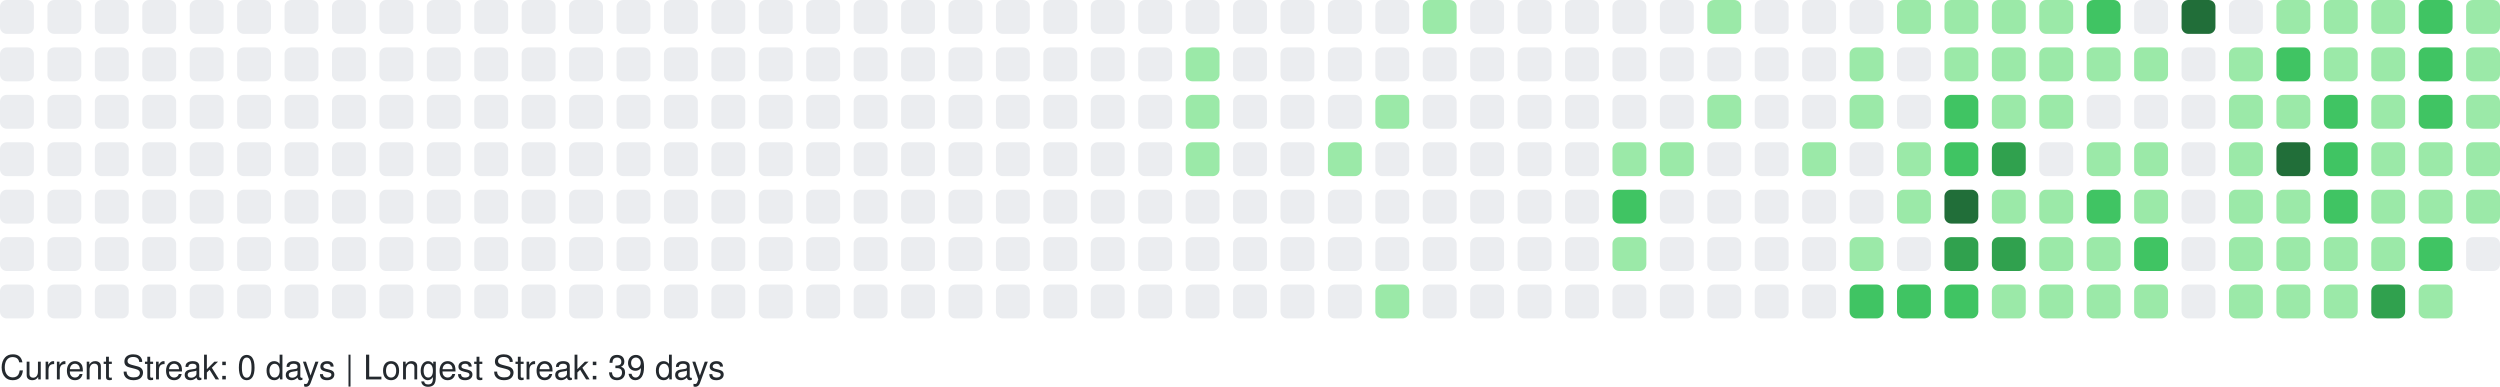
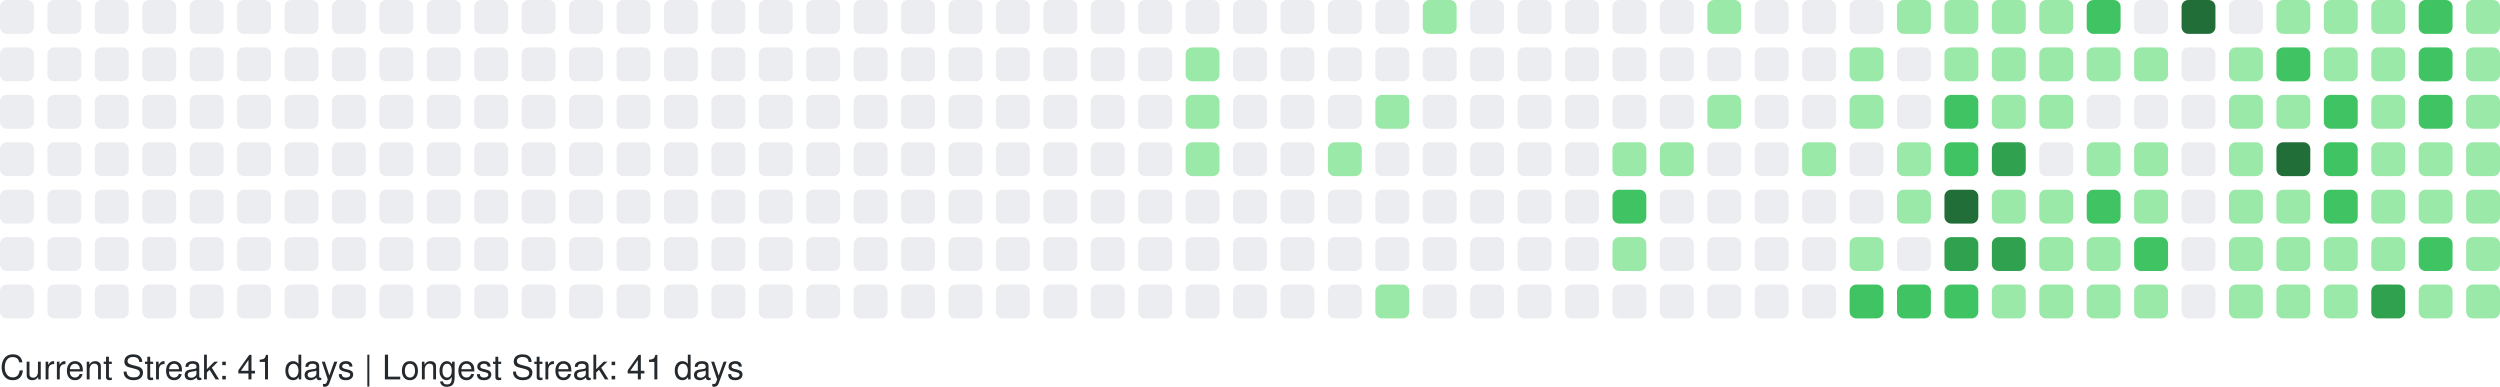
<svg xmlns="http://www.w3.org/2000/svg" width="738" height="114" viewBox="0 0 738 114" role="img" aria-label="GitHub Contributions Heatmap">
  <style>
    text { font-family: -apple-system, BlinkMacSystemFont, "Segoe UI", Helvetica, Arial, sans-serif; font-size: 10px; fill: #24292e; }
  </style>
  <g>
    <rect x="0" y="0" width="10" height="10" rx="2" ry="2" fill="#ebedf0" role="img" aria-label="0 contributions on 2025-10-12">
      </rect>
    <rect x="0" y="14" width="10" height="10" rx="2" ry="2" fill="#ebedf0" role="img" aria-label="0 contributions on 2025-10-13">
      </rect>
    <rect x="0" y="28" width="10" height="10" rx="2" ry="2" fill="#ebedf0" role="img" aria-label="0 contributions on 2025-10-14">
      </rect>
    <rect x="0" y="42" width="10" height="10" rx="2" ry="2" fill="#ebedf0" role="img" aria-label="0 contributions on 2025-10-15">
      </rect>
    <rect x="0" y="56" width="10" height="10" rx="2" ry="2" fill="#ebedf0" role="img" aria-label="0 contributions on 2025-10-16">
      </rect>
    <rect x="0" y="70" width="10" height="10" rx="2" ry="2" fill="#ebedf0" role="img" aria-label="0 contributions on 2025-10-17">
      </rect>
    <rect x="0" y="84" width="10" height="10" rx="2" ry="2" fill="#ebedf0" role="img" aria-label="0 contributions on 2025-10-18">
      </rect>
    <rect x="14" y="0" width="10" height="10" rx="2" ry="2" fill="#ebedf0" role="img" aria-label="0 contributions on 2025-10-19">
      </rect>
    <rect x="14" y="14" width="10" height="10" rx="2" ry="2" fill="#ebedf0" role="img" aria-label="0 contributions on 2025-10-20">
      </rect>
    <rect x="14" y="28" width="10" height="10" rx="2" ry="2" fill="#ebedf0" role="img" aria-label="0 contributions on 2025-10-21">
      </rect>
    <rect x="14" y="42" width="10" height="10" rx="2" ry="2" fill="#ebedf0" role="img" aria-label="0 contributions on 2025-10-22">
      </rect>
    <rect x="14" y="56" width="10" height="10" rx="2" ry="2" fill="#ebedf0" role="img" aria-label="0 contributions on 2025-10-23">
      </rect>
    <rect x="14" y="70" width="10" height="10" rx="2" ry="2" fill="#ebedf0" role="img" aria-label="0 contributions on 2025-10-24">
      </rect>
    <rect x="14" y="84" width="10" height="10" rx="2" ry="2" fill="#ebedf0" role="img" aria-label="0 contributions on 2025-10-25">
      </rect>
    <rect x="28" y="0" width="10" height="10" rx="2" ry="2" fill="#ebedf0" role="img" aria-label="0 contributions on 2025-10-26">
      </rect>
    <rect x="28" y="14" width="10" height="10" rx="2" ry="2" fill="#ebedf0" role="img" aria-label="0 contributions on 2025-10-27">
      </rect>
    <rect x="28" y="28" width="10" height="10" rx="2" ry="2" fill="#ebedf0" role="img" aria-label="0 contributions on 2025-10-28">
      </rect>
    <rect x="28" y="42" width="10" height="10" rx="2" ry="2" fill="#ebedf0" role="img" aria-label="0 contributions on 2025-10-29">
      </rect>
    <rect x="28" y="56" width="10" height="10" rx="2" ry="2" fill="#ebedf0" role="img" aria-label="0 contributions on 2025-10-30">
      </rect>
    <rect x="28" y="70" width="10" height="10" rx="2" ry="2" fill="#ebedf0" role="img" aria-label="0 contributions on 2025-10-31">
      </rect>
    <rect x="28" y="84" width="10" height="10" rx="2" ry="2" fill="#ebedf0" role="img" aria-label="0 contributions on 2025-11-01">
      </rect>
    <rect x="42" y="0" width="10" height="10" rx="2" ry="2" fill="#ebedf0" role="img" aria-label="0 contributions on 2025-11-02">
      </rect>
    <rect x="42" y="14" width="10" height="10" rx="2" ry="2" fill="#ebedf0" role="img" aria-label="0 contributions on 2025-11-03">
      </rect>
    <rect x="42" y="28" width="10" height="10" rx="2" ry="2" fill="#ebedf0" role="img" aria-label="0 contributions on 2025-11-04">
      </rect>
    <rect x="42" y="42" width="10" height="10" rx="2" ry="2" fill="#ebedf0" role="img" aria-label="0 contributions on 2025-11-05">
      </rect>
    <rect x="42" y="56" width="10" height="10" rx="2" ry="2" fill="#ebedf0" role="img" aria-label="0 contributions on 2025-11-06">
      </rect>
    <rect x="42" y="70" width="10" height="10" rx="2" ry="2" fill="#ebedf0" role="img" aria-label="0 contributions on 2025-11-07">
      </rect>
    <rect x="42" y="84" width="10" height="10" rx="2" ry="2" fill="#ebedf0" role="img" aria-label="0 contributions on 2025-11-08">
      </rect>
    <rect x="56" y="0" width="10" height="10" rx="2" ry="2" fill="#ebedf0" role="img" aria-label="0 contributions on 2025-11-09">
      </rect>
    <rect x="56" y="14" width="10" height="10" rx="2" ry="2" fill="#ebedf0" role="img" aria-label="0 contributions on 2025-11-10">
      </rect>
    <rect x="56" y="28" width="10" height="10" rx="2" ry="2" fill="#ebedf0" role="img" aria-label="0 contributions on 2025-11-11">
      </rect>
    <rect x="56" y="42" width="10" height="10" rx="2" ry="2" fill="#ebedf0" role="img" aria-label="0 contributions on 2025-11-12">
      </rect>
    <rect x="56" y="56" width="10" height="10" rx="2" ry="2" fill="#ebedf0" role="img" aria-label="0 contributions on 2025-11-13">
      </rect>
    <rect x="56" y="70" width="10" height="10" rx="2" ry="2" fill="#ebedf0" role="img" aria-label="0 contributions on 2025-11-14">
      </rect>
    <rect x="56" y="84" width="10" height="10" rx="2" ry="2" fill="#ebedf0" role="img" aria-label="0 contributions on 2025-11-15">
      </rect>
    <rect x="70" y="0" width="10" height="10" rx="2" ry="2" fill="#ebedf0" role="img" aria-label="0 contributions on 2025-11-16">
      </rect>
    <rect x="70" y="14" width="10" height="10" rx="2" ry="2" fill="#ebedf0" role="img" aria-label="0 contributions on 2025-11-17">
      </rect>
    <rect x="70" y="28" width="10" height="10" rx="2" ry="2" fill="#ebedf0" role="img" aria-label="0 contributions on 2025-11-18">
      </rect>
    <rect x="70" y="42" width="10" height="10" rx="2" ry="2" fill="#ebedf0" role="img" aria-label="0 contributions on 2025-11-19">
      </rect>
    <rect x="70" y="56" width="10" height="10" rx="2" ry="2" fill="#ebedf0" role="img" aria-label="0 contributions on 2025-11-20">
      </rect>
    <rect x="70" y="70" width="10" height="10" rx="2" ry="2" fill="#ebedf0" role="img" aria-label="0 contributions on 2025-11-21">
      </rect>
    <rect x="70" y="84" width="10" height="10" rx="2" ry="2" fill="#ebedf0" role="img" aria-label="0 contributions on 2025-11-22">
      </rect>
    <rect x="84" y="0" width="10" height="10" rx="2" ry="2" fill="#ebedf0" role="img" aria-label="0 contributions on 2025-11-23">
      </rect>
    <rect x="84" y="14" width="10" height="10" rx="2" ry="2" fill="#ebedf0" role="img" aria-label="0 contributions on 2025-11-24">
      </rect>
    <rect x="84" y="28" width="10" height="10" rx="2" ry="2" fill="#ebedf0" role="img" aria-label="0 contributions on 2025-11-25">
      </rect>
    <rect x="84" y="42" width="10" height="10" rx="2" ry="2" fill="#ebedf0" role="img" aria-label="0 contributions on 2025-11-26">
      </rect>
    <rect x="84" y="56" width="10" height="10" rx="2" ry="2" fill="#ebedf0" role="img" aria-label="0 contributions on 2025-11-27">
      </rect>
    <rect x="84" y="70" width="10" height="10" rx="2" ry="2" fill="#ebedf0" role="img" aria-label="0 contributions on 2025-11-28">
      </rect>
    <rect x="84" y="84" width="10" height="10" rx="2" ry="2" fill="#ebedf0" role="img" aria-label="0 contributions on 2025-11-29">
      </rect>
    <rect x="98" y="0" width="10" height="10" rx="2" ry="2" fill="#ebedf0" role="img" aria-label="0 contributions on 2025-11-30">
      </rect>
    <rect x="98" y="14" width="10" height="10" rx="2" ry="2" fill="#ebedf0" role="img" aria-label="0 contributions on 2025-12-01">
      </rect>
    <rect x="98" y="28" width="10" height="10" rx="2" ry="2" fill="#ebedf0" role="img" aria-label="0 contributions on 2025-12-02">
      </rect>
    <rect x="98" y="42" width="10" height="10" rx="2" ry="2" fill="#ebedf0" role="img" aria-label="0 contributions on 2025-12-03">
      </rect>
    <rect x="98" y="56" width="10" height="10" rx="2" ry="2" fill="#ebedf0" role="img" aria-label="0 contributions on 2025-12-04">
      </rect>
    <rect x="98" y="70" width="10" height="10" rx="2" ry="2" fill="#ebedf0" role="img" aria-label="0 contributions on 2025-12-05">
      </rect>
    <rect x="98" y="84" width="10" height="10" rx="2" ry="2" fill="#ebedf0" role="img" aria-label="0 contributions on 2025-12-06">
      </rect>
    <rect x="112" y="0" width="10" height="10" rx="2" ry="2" fill="#ebedf0" role="img" aria-label="0 contributions on 2025-12-07">
      </rect>
    <rect x="112" y="14" width="10" height="10" rx="2" ry="2" fill="#ebedf0" role="img" aria-label="0 contributions on 2025-12-08">
      </rect>
    <rect x="112" y="28" width="10" height="10" rx="2" ry="2" fill="#ebedf0" role="img" aria-label="0 contributions on 2025-12-09">
      </rect>
    <rect x="112" y="42" width="10" height="10" rx="2" ry="2" fill="#ebedf0" role="img" aria-label="0 contributions on 2025-12-10">
      </rect>
    <rect x="112" y="56" width="10" height="10" rx="2" ry="2" fill="#ebedf0" role="img" aria-label="0 contributions on 2025-12-11">
      </rect>
    <rect x="112" y="70" width="10" height="10" rx="2" ry="2" fill="#ebedf0" role="img" aria-label="0 contributions on 2025-12-12">
      </rect>
    <rect x="112" y="84" width="10" height="10" rx="2" ry="2" fill="#ebedf0" role="img" aria-label="0 contributions on 2025-12-13">
      </rect>
    <rect x="126" y="0" width="10" height="10" rx="2" ry="2" fill="#ebedf0" role="img" aria-label="0 contributions on 2025-12-14">
      </rect>
    <rect x="126" y="14" width="10" height="10" rx="2" ry="2" fill="#ebedf0" role="img" aria-label="0 contributions on 2025-12-15">
      </rect>
    <rect x="126" y="28" width="10" height="10" rx="2" ry="2" fill="#ebedf0" role="img" aria-label="0 contributions on 2025-12-16">
      </rect>
    <rect x="126" y="42" width="10" height="10" rx="2" ry="2" fill="#ebedf0" role="img" aria-label="0 contributions on 2025-12-17">
      </rect>
    <rect x="126" y="56" width="10" height="10" rx="2" ry="2" fill="#ebedf0" role="img" aria-label="0 contributions on 2025-12-18">
      </rect>
    <rect x="126" y="70" width="10" height="10" rx="2" ry="2" fill="#ebedf0" role="img" aria-label="0 contributions on 2025-12-19">
      </rect>
    <rect x="126" y="84" width="10" height="10" rx="2" ry="2" fill="#ebedf0" role="img" aria-label="0 contributions on 2025-12-20">
      </rect>
    <rect x="140" y="0" width="10" height="10" rx="2" ry="2" fill="#ebedf0" role="img" aria-label="0 contributions on 2025-12-21">
      </rect>
    <rect x="140" y="14" width="10" height="10" rx="2" ry="2" fill="#ebedf0" role="img" aria-label="0 contributions on 2025-12-22">
      </rect>
    <rect x="140" y="28" width="10" height="10" rx="2" ry="2" fill="#ebedf0" role="img" aria-label="0 contributions on 2025-12-23">
      </rect>
    <rect x="140" y="42" width="10" height="10" rx="2" ry="2" fill="#ebedf0" role="img" aria-label="0 contributions on 2025-12-24">
      </rect>
    <rect x="140" y="56" width="10" height="10" rx="2" ry="2" fill="#ebedf0" role="img" aria-label="0 contributions on 2025-12-25">
      </rect>
    <rect x="140" y="70" width="10" height="10" rx="2" ry="2" fill="#ebedf0" role="img" aria-label="0 contributions on 2025-12-26">
      </rect>
    <rect x="140" y="84" width="10" height="10" rx="2" ry="2" fill="#ebedf0" role="img" aria-label="0 contributions on 2025-12-27">
      </rect>
    <rect x="154" y="0" width="10" height="10" rx="2" ry="2" fill="#ebedf0" role="img" aria-label="0 contributions on 2025-12-28">
      </rect>
    <rect x="154" y="14" width="10" height="10" rx="2" ry="2" fill="#ebedf0" role="img" aria-label="0 contributions on 2025-12-29">
      </rect>
    <rect x="154" y="28" width="10" height="10" rx="2" ry="2" fill="#ebedf0" role="img" aria-label="0 contributions on 2025-12-30">
      </rect>
    <rect x="154" y="42" width="10" height="10" rx="2" ry="2" fill="#ebedf0" role="img" aria-label="0 contributions on 2025-12-31">
      </rect>
    <rect x="154" y="56" width="10" height="10" rx="2" ry="2" fill="#ebedf0" role="img" aria-label="0 contributions on 2026-01-01">
      </rect>
    <rect x="154" y="70" width="10" height="10" rx="2" ry="2" fill="#ebedf0" role="img" aria-label="0 contributions on 2026-01-02">
      </rect>
    <rect x="154" y="84" width="10" height="10" rx="2" ry="2" fill="#ebedf0" role="img" aria-label="0 contributions on 2026-01-03">
      </rect>
    <rect x="168" y="0" width="10" height="10" rx="2" ry="2" fill="#ebedf0" role="img" aria-label="0 contributions on 2026-01-04">
      </rect>
    <rect x="168" y="14" width="10" height="10" rx="2" ry="2" fill="#ebedf0" role="img" aria-label="0 contributions on 2026-01-05">
      </rect>
    <rect x="168" y="28" width="10" height="10" rx="2" ry="2" fill="#ebedf0" role="img" aria-label="0 contributions on 2026-01-06">
      </rect>
    <rect x="168" y="42" width="10" height="10" rx="2" ry="2" fill="#ebedf0" role="img" aria-label="0 contributions on 2026-01-07">
      </rect>
    <rect x="168" y="56" width="10" height="10" rx="2" ry="2" fill="#ebedf0" role="img" aria-label="0 contributions on 2026-01-08">
      </rect>
    <rect x="168" y="70" width="10" height="10" rx="2" ry="2" fill="#ebedf0" role="img" aria-label="0 contributions on 2026-01-09">
      </rect>
    <rect x="168" y="84" width="10" height="10" rx="2" ry="2" fill="#ebedf0" role="img" aria-label="0 contributions on 2026-01-10">
      </rect>
    <rect x="182" y="0" width="10" height="10" rx="2" ry="2" fill="#ebedf0" role="img" aria-label="0 contributions on 2026-01-11">
      </rect>
    <rect x="182" y="14" width="10" height="10" rx="2" ry="2" fill="#ebedf0" role="img" aria-label="0 contributions on 2026-01-12">
      </rect>
    <rect x="182" y="28" width="10" height="10" rx="2" ry="2" fill="#ebedf0" role="img" aria-label="0 contributions on 2026-01-13">
      </rect>
    <rect x="182" y="42" width="10" height="10" rx="2" ry="2" fill="#ebedf0" role="img" aria-label="0 contributions on 2026-01-14">
      </rect>
    <rect x="182" y="56" width="10" height="10" rx="2" ry="2" fill="#ebedf0" role="img" aria-label="0 contributions on 2026-01-15">
      </rect>
    <rect x="182" y="70" width="10" height="10" rx="2" ry="2" fill="#ebedf0" role="img" aria-label="0 contributions on 2026-01-16">
      </rect>
    <rect x="182" y="84" width="10" height="10" rx="2" ry="2" fill="#ebedf0" role="img" aria-label="0 contributions on 2026-01-17">
      </rect>
    <rect x="196" y="0" width="10" height="10" rx="2" ry="2" fill="#ebedf0" role="img" aria-label="0 contributions on 2026-01-18">
      </rect>
    <rect x="196" y="14" width="10" height="10" rx="2" ry="2" fill="#ebedf0" role="img" aria-label="0 contributions on 2026-01-19">
      </rect>
    <rect x="196" y="28" width="10" height="10" rx="2" ry="2" fill="#ebedf0" role="img" aria-label="0 contributions on 2026-01-20">
      </rect>
    <rect x="196" y="42" width="10" height="10" rx="2" ry="2" fill="#ebedf0" role="img" aria-label="0 contributions on 2026-01-21">
      </rect>
    <rect x="196" y="56" width="10" height="10" rx="2" ry="2" fill="#ebedf0" role="img" aria-label="0 contributions on 2026-01-22">
      </rect>
    <rect x="196" y="70" width="10" height="10" rx="2" ry="2" fill="#ebedf0" role="img" aria-label="0 contributions on 2026-01-23">
      </rect>
    <rect x="196" y="84" width="10" height="10" rx="2" ry="2" fill="#ebedf0" role="img" aria-label="0 contributions on 2026-01-24">
      </rect>
    <rect x="210" y="0" width="10" height="10" rx="2" ry="2" fill="#ebedf0" role="img" aria-label="0 contributions on 2026-01-25">
      </rect>
    <rect x="210" y="14" width="10" height="10" rx="2" ry="2" fill="#ebedf0" role="img" aria-label="0 contributions on 2026-01-26">
      </rect>
    <rect x="210" y="28" width="10" height="10" rx="2" ry="2" fill="#ebedf0" role="img" aria-label="0 contributions on 2026-01-27">
      </rect>
    <rect x="210" y="42" width="10" height="10" rx="2" ry="2" fill="#ebedf0" role="img" aria-label="0 contributions on 2026-01-28">
      </rect>
    <rect x="210" y="56" width="10" height="10" rx="2" ry="2" fill="#ebedf0" role="img" aria-label="0 contributions on 2026-01-29">
      </rect>
    <rect x="210" y="70" width="10" height="10" rx="2" ry="2" fill="#ebedf0" role="img" aria-label="0 contributions on 2026-01-30">
      </rect>
    <rect x="210" y="84" width="10" height="10" rx="2" ry="2" fill="#ebedf0" role="img" aria-label="0 contributions on 2026-01-31">
      </rect>
    <rect x="224" y="0" width="10" height="10" rx="2" ry="2" fill="#ebedf0" role="img" aria-label="0 contributions on 2026-02-01">
      </rect>
    <rect x="224" y="14" width="10" height="10" rx="2" ry="2" fill="#ebedf0" role="img" aria-label="0 contributions on 2026-02-02">
      </rect>
    <rect x="224" y="28" width="10" height="10" rx="2" ry="2" fill="#ebedf0" role="img" aria-label="0 contributions on 2026-02-03">
      </rect>
    <rect x="224" y="42" width="10" height="10" rx="2" ry="2" fill="#ebedf0" role="img" aria-label="0 contributions on 2026-02-04">
      </rect>
    <rect x="224" y="56" width="10" height="10" rx="2" ry="2" fill="#ebedf0" role="img" aria-label="0 contributions on 2026-02-05">
      </rect>
    <rect x="224" y="70" width="10" height="10" rx="2" ry="2" fill="#ebedf0" role="img" aria-label="0 contributions on 2026-02-06">
      </rect>
    <rect x="224" y="84" width="10" height="10" rx="2" ry="2" fill="#ebedf0" role="img" aria-label="0 contributions on 2026-02-07">
      </rect>
    <rect x="238" y="0" width="10" height="10" rx="2" ry="2" fill="#ebedf0" role="img" aria-label="0 contributions on 2026-02-08">
      </rect>
    <rect x="238" y="14" width="10" height="10" rx="2" ry="2" fill="#ebedf0" role="img" aria-label="0 contributions on 2026-02-09">
      </rect>
    <rect x="238" y="28" width="10" height="10" rx="2" ry="2" fill="#ebedf0" role="img" aria-label="0 contributions on 2026-02-10">
      </rect>
    <rect x="238" y="42" width="10" height="10" rx="2" ry="2" fill="#ebedf0" role="img" aria-label="0 contributions on 2026-02-11">
      </rect>
    <rect x="238" y="56" width="10" height="10" rx="2" ry="2" fill="#ebedf0" role="img" aria-label="0 contributions on 2026-02-12">
      </rect>
    <rect x="238" y="70" width="10" height="10" rx="2" ry="2" fill="#ebedf0" role="img" aria-label="0 contributions on 2026-02-13">
      </rect>
    <rect x="238" y="84" width="10" height="10" rx="2" ry="2" fill="#ebedf0" role="img" aria-label="0 contributions on 2026-02-14">
      </rect>
    <rect x="252" y="0" width="10" height="10" rx="2" ry="2" fill="#ebedf0" role="img" aria-label="0 contributions on 2026-02-15">
      </rect>
    <rect x="252" y="14" width="10" height="10" rx="2" ry="2" fill="#ebedf0" role="img" aria-label="0 contributions on 2026-02-16">
      </rect>
    <rect x="252" y="28" width="10" height="10" rx="2" ry="2" fill="#ebedf0" role="img" aria-label="0 contributions on 2026-02-17">
      </rect>
    <rect x="252" y="42" width="10" height="10" rx="2" ry="2" fill="#ebedf0" role="img" aria-label="0 contributions on 2026-02-18">
      </rect>
    <rect x="252" y="56" width="10" height="10" rx="2" ry="2" fill="#ebedf0" role="img" aria-label="0 contributions on 2026-02-19">
      </rect>
    <rect x="252" y="70" width="10" height="10" rx="2" ry="2" fill="#ebedf0" role="img" aria-label="0 contributions on 2026-02-20">
      </rect>
    <rect x="252" y="84" width="10" height="10" rx="2" ry="2" fill="#ebedf0" role="img" aria-label="0 contributions on 2026-02-21">
      </rect>
    <rect x="266" y="0" width="10" height="10" rx="2" ry="2" fill="#ebedf0" role="img" aria-label="0 contributions on 2026-02-22">
      </rect>
    <rect x="266" y="14" width="10" height="10" rx="2" ry="2" fill="#ebedf0" role="img" aria-label="0 contributions on 2026-02-23">
      </rect>
    <rect x="266" y="28" width="10" height="10" rx="2" ry="2" fill="#ebedf0" role="img" aria-label="0 contributions on 2026-02-24">
      </rect>
    <rect x="266" y="42" width="10" height="10" rx="2" ry="2" fill="#ebedf0" role="img" aria-label="0 contributions on 2026-02-25">
      </rect>
    <rect x="266" y="56" width="10" height="10" rx="2" ry="2" fill="#ebedf0" role="img" aria-label="0 contributions on 2026-02-26">
      </rect>
    <rect x="266" y="70" width="10" height="10" rx="2" ry="2" fill="#ebedf0" role="img" aria-label="0 contributions on 2026-02-27">
      </rect>
    <rect x="266" y="84" width="10" height="10" rx="2" ry="2" fill="#ebedf0" role="img" aria-label="0 contributions on 2026-02-28">
      </rect>
    <rect x="280" y="0" width="10" height="10" rx="2" ry="2" fill="#ebedf0" role="img" aria-label="0 contributions on 2026-03-01">
      </rect>
    <rect x="280" y="14" width="10" height="10" rx="2" ry="2" fill="#ebedf0" role="img" aria-label="0 contributions on 2026-03-02">
      </rect>
    <rect x="280" y="28" width="10" height="10" rx="2" ry="2" fill="#ebedf0" role="img" aria-label="0 contributions on 2026-03-03">
      </rect>
    <rect x="280" y="42" width="10" height="10" rx="2" ry="2" fill="#ebedf0" role="img" aria-label="0 contributions on 2026-03-04">
      </rect>
    <rect x="280" y="56" width="10" height="10" rx="2" ry="2" fill="#ebedf0" role="img" aria-label="0 contributions on 2026-03-05">
      </rect>
    <rect x="280" y="70" width="10" height="10" rx="2" ry="2" fill="#ebedf0" role="img" aria-label="0 contributions on 2026-03-06">
      </rect>
    <rect x="280" y="84" width="10" height="10" rx="2" ry="2" fill="#ebedf0" role="img" aria-label="0 contributions on 2026-03-07">
      </rect>
    <rect x="294" y="0" width="10" height="10" rx="2" ry="2" fill="#ebedf0" role="img" aria-label="0 contributions on 2026-03-08">
      </rect>
    <rect x="294" y="14" width="10" height="10" rx="2" ry="2" fill="#ebedf0" role="img" aria-label="0 contributions on 2026-03-09">
      </rect>
    <rect x="294" y="28" width="10" height="10" rx="2" ry="2" fill="#ebedf0" role="img" aria-label="0 contributions on 2026-03-10">
      </rect>
    <rect x="294" y="42" width="10" height="10" rx="2" ry="2" fill="#ebedf0" role="img" aria-label="0 contributions on 2026-03-11">
      </rect>
    <rect x="294" y="56" width="10" height="10" rx="2" ry="2" fill="#ebedf0" role="img" aria-label="0 contributions on 2026-03-12">
      </rect>
    <rect x="294" y="70" width="10" height="10" rx="2" ry="2" fill="#ebedf0" role="img" aria-label="0 contributions on 2026-03-13">
      </rect>
    <rect x="294" y="84" width="10" height="10" rx="2" ry="2" fill="#ebedf0" role="img" aria-label="0 contributions on 2026-03-14">
      </rect>
    <rect x="308" y="0" width="10" height="10" rx="2" ry="2" fill="#ebedf0" role="img" aria-label="0 contributions on 2026-03-15">
      </rect>
    <rect x="308" y="14" width="10" height="10" rx="2" ry="2" fill="#ebedf0" role="img" aria-label="0 contributions on 2026-03-16">
      </rect>
    <rect x="308" y="28" width="10" height="10" rx="2" ry="2" fill="#ebedf0" role="img" aria-label="0 contributions on 2026-03-17">
      </rect>
    <rect x="308" y="42" width="10" height="10" rx="2" ry="2" fill="#ebedf0" role="img" aria-label="0 contributions on 2026-03-18">
      </rect>
    <rect x="308" y="56" width="10" height="10" rx="2" ry="2" fill="#ebedf0" role="img" aria-label="0 contributions on 2026-03-19">
      </rect>
    <rect x="308" y="70" width="10" height="10" rx="2" ry="2" fill="#ebedf0" role="img" aria-label="0 contributions on 2026-03-20">
      </rect>
    <rect x="308" y="84" width="10" height="10" rx="2" ry="2" fill="#ebedf0" role="img" aria-label="0 contributions on 2026-03-21">
      </rect>
    <rect x="322" y="0" width="10" height="10" rx="2" ry="2" fill="#ebedf0" role="img" aria-label="0 contributions on 2026-03-22">
      </rect>
    <rect x="322" y="14" width="10" height="10" rx="2" ry="2" fill="#ebedf0" role="img" aria-label="0 contributions on 2026-03-23">
      </rect>
    <rect x="322" y="28" width="10" height="10" rx="2" ry="2" fill="#ebedf0" role="img" aria-label="0 contributions on 2026-03-24">
      </rect>
    <rect x="322" y="42" width="10" height="10" rx="2" ry="2" fill="#ebedf0" role="img" aria-label="0 contributions on 2026-03-25">
      </rect>
    <rect x="322" y="56" width="10" height="10" rx="2" ry="2" fill="#ebedf0" role="img" aria-label="0 contributions on 2026-03-26">
      </rect>
    <rect x="322" y="70" width="10" height="10" rx="2" ry="2" fill="#ebedf0" role="img" aria-label="0 contributions on 2026-03-27">
      </rect>
    <rect x="322" y="84" width="10" height="10" rx="2" ry="2" fill="#ebedf0" role="img" aria-label="0 contributions on 2026-03-28">
      </rect>
    <rect x="336" y="0" width="10" height="10" rx="2" ry="2" fill="#ebedf0" role="img" aria-label="0 contributions on 2026-03-29">
      </rect>
    <rect x="336" y="14" width="10" height="10" rx="2" ry="2" fill="#ebedf0" role="img" aria-label="0 contributions on 2026-03-30">
      </rect>
    <rect x="336" y="28" width="10" height="10" rx="2" ry="2" fill="#ebedf0" role="img" aria-label="0 contributions on 2026-03-31">
      </rect>
    <rect x="336" y="42" width="10" height="10" rx="2" ry="2" fill="#ebedf0" role="img" aria-label="0 contributions on 2026-04-01">
      </rect>
    <rect x="336" y="56" width="10" height="10" rx="2" ry="2" fill="#ebedf0" role="img" aria-label="0 contributions on 2026-04-02">
      </rect>
    <rect x="336" y="70" width="10" height="10" rx="2" ry="2" fill="#ebedf0" role="img" aria-label="0 contributions on 2026-04-03">
      </rect>
    <rect x="336" y="84" width="10" height="10" rx="2" ry="2" fill="#ebedf0" role="img" aria-label="0 contributions on 2026-04-04">
      </rect>
    <rect x="350" y="0" width="10" height="10" rx="2" ry="2" fill="#ebedf0" role="img" aria-label="0 contributions on 2026-04-05">
      </rect>
    <rect x="350" y="14" width="10" height="10" rx="2" ry="2" fill="#9be9a8" role="img" aria-label="2 contributions on 2026-04-06">
      </rect>
    <rect x="350" y="28" width="10" height="10" rx="2" ry="2" fill="#9be9a8" role="img" aria-label="3 contributions on 2026-04-07">
      </rect>
    <rect x="350" y="42" width="10" height="10" rx="2" ry="2" fill="#9be9a8" role="img" aria-label="6 contributions on 2026-04-08">
      </rect>
    <rect x="350" y="56" width="10" height="10" rx="2" ry="2" fill="#ebedf0" role="img" aria-label="0 contributions on 2026-04-09">
      </rect>
    <rect x="350" y="70" width="10" height="10" rx="2" ry="2" fill="#ebedf0" role="img" aria-label="0 contributions on 2026-04-10">
      </rect>
    <rect x="350" y="84" width="10" height="10" rx="2" ry="2" fill="#ebedf0" role="img" aria-label="0 contributions on 2026-04-11">
      </rect>
    <rect x="364" y="0" width="10" height="10" rx="2" ry="2" fill="#ebedf0" role="img" aria-label="0 contributions on 2026-04-12">
      </rect>
    <rect x="364" y="14" width="10" height="10" rx="2" ry="2" fill="#ebedf0" role="img" aria-label="0 contributions on 2026-04-13">
      </rect>
    <rect x="364" y="28" width="10" height="10" rx="2" ry="2" fill="#ebedf0" role="img" aria-label="0 contributions on 2026-04-14">
      </rect>
    <rect x="364" y="42" width="10" height="10" rx="2" ry="2" fill="#ebedf0" role="img" aria-label="0 contributions on 2026-04-15">
      </rect>
    <rect x="364" y="56" width="10" height="10" rx="2" ry="2" fill="#ebedf0" role="img" aria-label="0 contributions on 2026-04-16">
      </rect>
    <rect x="364" y="70" width="10" height="10" rx="2" ry="2" fill="#ebedf0" role="img" aria-label="0 contributions on 2026-04-17">
      </rect>
    <rect x="364" y="84" width="10" height="10" rx="2" ry="2" fill="#ebedf0" role="img" aria-label="0 contributions on 2026-04-18">
      </rect>
    <rect x="378" y="0" width="10" height="10" rx="2" ry="2" fill="#ebedf0" role="img" aria-label="0 contributions on 2026-04-19">
      </rect>
    <rect x="378" y="14" width="10" height="10" rx="2" ry="2" fill="#ebedf0" role="img" aria-label="0 contributions on 2026-04-20">
      </rect>
    <rect x="378" y="28" width="10" height="10" rx="2" ry="2" fill="#ebedf0" role="img" aria-label="0 contributions on 2026-04-21">
      </rect>
    <rect x="378" y="42" width="10" height="10" rx="2" ry="2" fill="#ebedf0" role="img" aria-label="0 contributions on 2026-04-22">
      </rect>
    <rect x="378" y="56" width="10" height="10" rx="2" ry="2" fill="#ebedf0" role="img" aria-label="0 contributions on 2026-04-23">
      </rect>
    <rect x="378" y="70" width="10" height="10" rx="2" ry="2" fill="#ebedf0" role="img" aria-label="0 contributions on 2026-04-24">
      </rect>
    <rect x="378" y="84" width="10" height="10" rx="2" ry="2" fill="#ebedf0" role="img" aria-label="0 contributions on 2026-04-25">
      </rect>
    <rect x="392" y="0" width="10" height="10" rx="2" ry="2" fill="#ebedf0" role="img" aria-label="0 contributions on 2026-04-26">
      </rect>
    <rect x="392" y="14" width="10" height="10" rx="2" ry="2" fill="#ebedf0" role="img" aria-label="0 contributions on 2026-04-27">
      </rect>
    <rect x="392" y="28" width="10" height="10" rx="2" ry="2" fill="#ebedf0" role="img" aria-label="0 contributions on 2026-04-28">
      </rect>
    <rect x="392" y="42" width="10" height="10" rx="2" ry="2" fill="#9be9a8" role="img" aria-label="1 contributions on 2026-04-29">
      </rect>
    <rect x="392" y="56" width="10" height="10" rx="2" ry="2" fill="#ebedf0" role="img" aria-label="0 contributions on 2026-04-30">
      </rect>
    <rect x="392" y="70" width="10" height="10" rx="2" ry="2" fill="#ebedf0" role="img" aria-label="0 contributions on 2026-05-01">
      </rect>
    <rect x="392" y="84" width="10" height="10" rx="2" ry="2" fill="#ebedf0" role="img" aria-label="0 contributions on 2026-05-02">
      </rect>
    <rect x="406" y="0" width="10" height="10" rx="2" ry="2" fill="#ebedf0" role="img" aria-label="0 contributions on 2026-05-03">
      </rect>
    <rect x="406" y="14" width="10" height="10" rx="2" ry="2" fill="#ebedf0" role="img" aria-label="0 contributions on 2026-05-04">
      </rect>
    <rect x="406" y="28" width="10" height="10" rx="2" ry="2" fill="#9be9a8" role="img" aria-label="2 contributions on 2026-05-05">
      </rect>
    <rect x="406" y="42" width="10" height="10" rx="2" ry="2" fill="#ebedf0" role="img" aria-label="0 contributions on 2026-05-06">
      </rect>
    <rect x="406" y="56" width="10" height="10" rx="2" ry="2" fill="#ebedf0" role="img" aria-label="0 contributions on 2026-05-07">
      </rect>
    <rect x="406" y="70" width="10" height="10" rx="2" ry="2" fill="#ebedf0" role="img" aria-label="0 contributions on 2026-05-08">
      </rect>
    <rect x="406" y="84" width="10" height="10" rx="2" ry="2" fill="#9be9a8" role="img" aria-label="8 contributions on 2026-05-09">
      </rect>
    <rect x="420" y="0" width="10" height="10" rx="2" ry="2" fill="#9be9a8" role="img" aria-label="5 contributions on 2026-05-10">
      </rect>
    <rect x="420" y="14" width="10" height="10" rx="2" ry="2" fill="#ebedf0" role="img" aria-label="0 contributions on 2026-05-11">
      </rect>
    <rect x="420" y="28" width="10" height="10" rx="2" ry="2" fill="#ebedf0" role="img" aria-label="0 contributions on 2026-05-12">
      </rect>
    <rect x="420" y="42" width="10" height="10" rx="2" ry="2" fill="#ebedf0" role="img" aria-label="0 contributions on 2026-05-13">
      </rect>
    <rect x="420" y="56" width="10" height="10" rx="2" ry="2" fill="#ebedf0" role="img" aria-label="0 contributions on 2026-05-14">
      </rect>
    <rect x="420" y="70" width="10" height="10" rx="2" ry="2" fill="#ebedf0" role="img" aria-label="0 contributions on 2026-05-15">
      </rect>
    <rect x="420" y="84" width="10" height="10" rx="2" ry="2" fill="#ebedf0" role="img" aria-label="0 contributions on 2026-05-16">
      </rect>
    <rect x="434" y="0" width="10" height="10" rx="2" ry="2" fill="#ebedf0" role="img" aria-label="0 contributions on 2026-05-17">
      </rect>
    <rect x="434" y="14" width="10" height="10" rx="2" ry="2" fill="#ebedf0" role="img" aria-label="0 contributions on 2026-05-18">
      </rect>
    <rect x="434" y="28" width="10" height="10" rx="2" ry="2" fill="#ebedf0" role="img" aria-label="0 contributions on 2026-05-19">
      </rect>
    <rect x="434" y="42" width="10" height="10" rx="2" ry="2" fill="#ebedf0" role="img" aria-label="0 contributions on 2026-05-20">
      </rect>
    <rect x="434" y="56" width="10" height="10" rx="2" ry="2" fill="#ebedf0" role="img" aria-label="0 contributions on 2026-05-21">
      </rect>
    <rect x="434" y="70" width="10" height="10" rx="2" ry="2" fill="#ebedf0" role="img" aria-label="0 contributions on 2026-05-22">
      </rect>
    <rect x="434" y="84" width="10" height="10" rx="2" ry="2" fill="#ebedf0" role="img" aria-label="0 contributions on 2026-05-23">
      </rect>
    <rect x="448" y="0" width="10" height="10" rx="2" ry="2" fill="#ebedf0" role="img" aria-label="0 contributions on 2026-05-24">
      </rect>
    <rect x="448" y="14" width="10" height="10" rx="2" ry="2" fill="#ebedf0" role="img" aria-label="0 contributions on 2026-05-25">
      </rect>
    <rect x="448" y="28" width="10" height="10" rx="2" ry="2" fill="#ebedf0" role="img" aria-label="0 contributions on 2026-05-26">
      </rect>
    <rect x="448" y="42" width="10" height="10" rx="2" ry="2" fill="#ebedf0" role="img" aria-label="0 contributions on 2026-05-27">
      </rect>
    <rect x="448" y="56" width="10" height="10" rx="2" ry="2" fill="#ebedf0" role="img" aria-label="0 contributions on 2026-05-28">
      </rect>
    <rect x="448" y="70" width="10" height="10" rx="2" ry="2" fill="#ebedf0" role="img" aria-label="0 contributions on 2026-05-29">
      </rect>
    <rect x="448" y="84" width="10" height="10" rx="2" ry="2" fill="#ebedf0" role="img" aria-label="0 contributions on 2026-05-30">
      </rect>
    <rect x="462" y="0" width="10" height="10" rx="2" ry="2" fill="#ebedf0" role="img" aria-label="0 contributions on 2026-05-31">
      </rect>
    <rect x="462" y="14" width="10" height="10" rx="2" ry="2" fill="#ebedf0" role="img" aria-label="0 contributions on 2026-06-01">
      </rect>
    <rect x="462" y="28" width="10" height="10" rx="2" ry="2" fill="#ebedf0" role="img" aria-label="0 contributions on 2026-06-02">
      </rect>
    <rect x="462" y="42" width="10" height="10" rx="2" ry="2" fill="#ebedf0" role="img" aria-label="0 contributions on 2026-06-03">
      </rect>
    <rect x="462" y="56" width="10" height="10" rx="2" ry="2" fill="#ebedf0" role="img" aria-label="0 contributions on 2026-06-04">
      </rect>
    <rect x="462" y="70" width="10" height="10" rx="2" ry="2" fill="#ebedf0" role="img" aria-label="0 contributions on 2026-06-05">
      </rect>
    <rect x="462" y="84" width="10" height="10" rx="2" ry="2" fill="#ebedf0" role="img" aria-label="0 contributions on 2026-06-06">
      </rect>
    <rect x="476" y="0" width="10" height="10" rx="2" ry="2" fill="#ebedf0" role="img" aria-label="0 contributions on 2026-06-07">
      </rect>
    <rect x="476" y="14" width="10" height="10" rx="2" ry="2" fill="#ebedf0" role="img" aria-label="0 contributions on 2026-06-08">
      </rect>
    <rect x="476" y="28" width="10" height="10" rx="2" ry="2" fill="#ebedf0" role="img" aria-label="0 contributions on 2026-06-09">
      </rect>
    <rect x="476" y="42" width="10" height="10" rx="2" ry="2" fill="#9be9a8" role="img" aria-label="2 contributions on 2026-06-10">
      </rect>
    <rect x="476" y="56" width="10" height="10" rx="2" ry="2" fill="#40c463" role="img" aria-label="25 contributions on 2026-06-11">
      </rect>
    <rect x="476" y="70" width="10" height="10" rx="2" ry="2" fill="#9be9a8" role="img" aria-label="9 contributions on 2026-06-12">
      </rect>
    <rect x="476" y="84" width="10" height="10" rx="2" ry="2" fill="#ebedf0" role="img" aria-label="0 contributions on 2026-06-13">
      </rect>
    <rect x="490" y="0" width="10" height="10" rx="2" ry="2" fill="#ebedf0" role="img" aria-label="0 contributions on 2026-06-14">
      </rect>
    <rect x="490" y="14" width="10" height="10" rx="2" ry="2" fill="#ebedf0" role="img" aria-label="0 contributions on 2026-06-15">
      </rect>
    <rect x="490" y="28" width="10" height="10" rx="2" ry="2" fill="#ebedf0" role="img" aria-label="0 contributions on 2026-06-16">
      </rect>
    <rect x="490" y="42" width="10" height="10" rx="2" ry="2" fill="#9be9a8" role="img" aria-label="1 contributions on 2026-06-17">
      </rect>
    <rect x="490" y="56" width="10" height="10" rx="2" ry="2" fill="#ebedf0" role="img" aria-label="0 contributions on 2026-06-18">
      </rect>
    <rect x="490" y="70" width="10" height="10" rx="2" ry="2" fill="#ebedf0" role="img" aria-label="0 contributions on 2026-06-19">
      </rect>
    <rect x="490" y="84" width="10" height="10" rx="2" ry="2" fill="#ebedf0" role="img" aria-label="0 contributions on 2026-06-20">
      </rect>
    <rect x="504" y="0" width="10" height="10" rx="2" ry="2" fill="#9be9a8" role="img" aria-label="4 contributions on 2026-06-21">
      </rect>
    <rect x="504" y="14" width="10" height="10" rx="2" ry="2" fill="#ebedf0" role="img" aria-label="0 contributions on 2026-06-22">
      </rect>
    <rect x="504" y="28" width="10" height="10" rx="2" ry="2" fill="#9be9a8" role="img" aria-label="1 contributions on 2026-06-23">
      </rect>
    <rect x="504" y="42" width="10" height="10" rx="2" ry="2" fill="#ebedf0" role="img" aria-label="0 contributions on 2026-06-24">
      </rect>
    <rect x="504" y="56" width="10" height="10" rx="2" ry="2" fill="#ebedf0" role="img" aria-label="0 contributions on 2026-06-25">
      </rect>
    <rect x="504" y="70" width="10" height="10" rx="2" ry="2" fill="#ebedf0" role="img" aria-label="0 contributions on 2026-06-26">
      </rect>
    <rect x="504" y="84" width="10" height="10" rx="2" ry="2" fill="#ebedf0" role="img" aria-label="0 contributions on 2026-06-27">
      </rect>
    <rect x="518" y="0" width="10" height="10" rx="2" ry="2" fill="#ebedf0" role="img" aria-label="0 contributions on 2026-06-28">
      </rect>
    <rect x="518" y="14" width="10" height="10" rx="2" ry="2" fill="#ebedf0" role="img" aria-label="0 contributions on 2026-06-29">
      </rect>
    <rect x="518" y="28" width="10" height="10" rx="2" ry="2" fill="#ebedf0" role="img" aria-label="0 contributions on 2026-06-30">
      </rect>
    <rect x="518" y="42" width="10" height="10" rx="2" ry="2" fill="#ebedf0" role="img" aria-label="0 contributions on 2026-07-01">
      </rect>
    <rect x="518" y="56" width="10" height="10" rx="2" ry="2" fill="#ebedf0" role="img" aria-label="0 contributions on 2026-07-02">
      </rect>
    <rect x="518" y="70" width="10" height="10" rx="2" ry="2" fill="#ebedf0" role="img" aria-label="0 contributions on 2026-07-03">
      </rect>
    <rect x="518" y="84" width="10" height="10" rx="2" ry="2" fill="#ebedf0" role="img" aria-label="0 contributions on 2026-07-04">
      </rect>
    <rect x="532" y="0" width="10" height="10" rx="2" ry="2" fill="#ebedf0" role="img" aria-label="0 contributions on 2026-07-05">
      </rect>
    <rect x="532" y="14" width="10" height="10" rx="2" ry="2" fill="#ebedf0" role="img" aria-label="0 contributions on 2026-07-06">
      </rect>
    <rect x="532" y="28" width="10" height="10" rx="2" ry="2" fill="#ebedf0" role="img" aria-label="0 contributions on 2026-07-07">
      </rect>
    <rect x="532" y="42" width="10" height="10" rx="2" ry="2" fill="#9be9a8" role="img" aria-label="8 contributions on 2026-07-08">
      </rect>
    <rect x="532" y="56" width="10" height="10" rx="2" ry="2" fill="#ebedf0" role="img" aria-label="0 contributions on 2026-07-09">
      </rect>
    <rect x="532" y="70" width="10" height="10" rx="2" ry="2" fill="#ebedf0" role="img" aria-label="0 contributions on 2026-07-10">
      </rect>
    <rect x="532" y="84" width="10" height="10" rx="2" ry="2" fill="#ebedf0" role="img" aria-label="0 contributions on 2026-07-11">
      </rect>
    <rect x="546" y="0" width="10" height="10" rx="2" ry="2" fill="#ebedf0" role="img" aria-label="0 contributions on 2026-07-12">
      </rect>
    <rect x="546" y="14" width="10" height="10" rx="2" ry="2" fill="#9be9a8" role="img" aria-label="3 contributions on 2026-07-13">
      </rect>
    <rect x="546" y="28" width="10" height="10" rx="2" ry="2" fill="#9be9a8" role="img" aria-label="1 contributions on 2026-07-14">
      </rect>
    <rect x="546" y="42" width="10" height="10" rx="2" ry="2" fill="#ebedf0" role="img" aria-label="0 contributions on 2026-07-15">
      </rect>
    <rect x="546" y="56" width="10" height="10" rx="2" ry="2" fill="#ebedf0" role="img" aria-label="0 contributions on 2026-07-16">
      </rect>
    <rect x="546" y="70" width="10" height="10" rx="2" ry="2" fill="#9be9a8" role="img" aria-label="4 contributions on 2026-07-17">
      </rect>
    <rect x="546" y="84" width="10" height="10" rx="2" ry="2" fill="#40c463" role="img" aria-label="16 contributions on 2026-07-18">
      </rect>
    <rect x="560" y="0" width="10" height="10" rx="2" ry="2" fill="#9be9a8" role="img" aria-label="10 contributions on 2026-07-19">
      </rect>
    <rect x="560" y="14" width="10" height="10" rx="2" ry="2" fill="#ebedf0" role="img" aria-label="0 contributions on 2026-07-20">
      </rect>
    <rect x="560" y="28" width="10" height="10" rx="2" ry="2" fill="#ebedf0" role="img" aria-label="0 contributions on 2026-07-21">
      </rect>
    <rect x="560" y="42" width="10" height="10" rx="2" ry="2" fill="#9be9a8" role="img" aria-label="4 contributions on 2026-07-22">
      </rect>
    <rect x="560" y="56" width="10" height="10" rx="2" ry="2" fill="#9be9a8" role="img" aria-label="5 contributions on 2026-07-23">
      </rect>
    <rect x="560" y="70" width="10" height="10" rx="2" ry="2" fill="#ebedf0" role="img" aria-label="0 contributions on 2026-07-24">
      </rect>
    <rect x="560" y="84" width="10" height="10" rx="2" ry="2" fill="#40c463" role="img" aria-label="17 contributions on 2026-07-25">
      </rect>
    <rect x="574" y="0" width="10" height="10" rx="2" ry="2" fill="#9be9a8" role="img" aria-label="7 contributions on 2026-07-26">
      </rect>
    <rect x="574" y="14" width="10" height="10" rx="2" ry="2" fill="#9be9a8" role="img" aria-label="9 contributions on 2026-07-27">
      </rect>
    <rect x="574" y="28" width="10" height="10" rx="2" ry="2" fill="#40c463" role="img" aria-label="22 contributions on 2026-07-28">
      </rect>
    <rect x="574" y="42" width="10" height="10" rx="2" ry="2" fill="#40c463" role="img" aria-label="30 contributions on 2026-07-29">
      </rect>
    <rect x="574" y="56" width="10" height="10" rx="2" ry="2" fill="#216e39" role="img" aria-label="66 contributions on 2026-07-30">
      </rect>
    <rect x="574" y="70" width="10" height="10" rx="2" ry="2" fill="#30a14e" role="img" aria-label="37 contributions on 2026-07-31">
      </rect>
    <rect x="574" y="84" width="10" height="10" rx="2" ry="2" fill="#40c463" role="img" aria-label="29 contributions on 2026-08-01">
      </rect>
    <rect x="588" y="0" width="10" height="10" rx="2" ry="2" fill="#9be9a8" role="img" aria-label="3 contributions on 2026-08-02">
      </rect>
    <rect x="588" y="14" width="10" height="10" rx="2" ry="2" fill="#9be9a8" role="img" aria-label="15 contributions on 2026-08-03">
      </rect>
    <rect x="588" y="28" width="10" height="10" rx="2" ry="2" fill="#9be9a8" role="img" aria-label="4 contributions on 2026-08-04">
      </rect>
    <rect x="588" y="42" width="10" height="10" rx="2" ry="2" fill="#30a14e" role="img" aria-label="36 contributions on 2026-08-05">
      </rect>
    <rect x="588" y="56" width="10" height="10" rx="2" ry="2" fill="#9be9a8" role="img" aria-label="15 contributions on 2026-08-06">
      </rect>
    <rect x="588" y="70" width="10" height="10" rx="2" ry="2" fill="#30a14e" role="img" aria-label="31 contributions on 2026-08-07">
      </rect>
    <rect x="588" y="84" width="10" height="10" rx="2" ry="2" fill="#9be9a8" role="img" aria-label="7 contributions on 2026-08-08">
      </rect>
    <rect x="602" y="0" width="10" height="10" rx="2" ry="2" fill="#9be9a8" role="img" aria-label="12 contributions on 2026-08-09">
      </rect>
    <rect x="602" y="14" width="10" height="10" rx="2" ry="2" fill="#9be9a8" role="img" aria-label="12 contributions on 2026-08-10">
      </rect>
    <rect x="602" y="28" width="10" height="10" rx="2" ry="2" fill="#9be9a8" role="img" aria-label="6 contributions on 2026-08-11">
      </rect>
    <rect x="602" y="42" width="10" height="10" rx="2" ry="2" fill="#ebedf0" role="img" aria-label="0 contributions on 2026-08-12">
      </rect>
    <rect x="602" y="56" width="10" height="10" rx="2" ry="2" fill="#9be9a8" role="img" aria-label="14 contributions on 2026-08-13">
      </rect>
    <rect x="602" y="70" width="10" height="10" rx="2" ry="2" fill="#9be9a8" role="img" aria-label="1 contributions on 2026-08-14">
      </rect>
    <rect x="602" y="84" width="10" height="10" rx="2" ry="2" fill="#9be9a8" role="img" aria-label="9 contributions on 2026-08-15">
      </rect>
    <rect x="616" y="0" width="10" height="10" rx="2" ry="2" fill="#40c463" role="img" aria-label="21 contributions on 2026-08-16">
      </rect>
    <rect x="616" y="14" width="10" height="10" rx="2" ry="2" fill="#9be9a8" role="img" aria-label="4 contributions on 2026-08-17">
      </rect>
    <rect x="616" y="28" width="10" height="10" rx="2" ry="2" fill="#ebedf0" role="img" aria-label="0 contributions on 2026-08-18">
      </rect>
    <rect x="616" y="42" width="10" height="10" rx="2" ry="2" fill="#9be9a8" role="img" aria-label="13 contributions on 2026-08-19">
      </rect>
    <rect x="616" y="56" width="10" height="10" rx="2" ry="2" fill="#40c463" role="img" aria-label="25 contributions on 2026-08-20">
      </rect>
    <rect x="616" y="70" width="10" height="10" rx="2" ry="2" fill="#9be9a8" role="img" aria-label="6 contributions on 2026-08-21">
      </rect>
    <rect x="616" y="84" width="10" height="10" rx="2" ry="2" fill="#9be9a8" role="img" aria-label="2 contributions on 2026-08-22">
      </rect>
    <rect x="630" y="0" width="10" height="10" rx="2" ry="2" fill="#ebedf0" role="img" aria-label="0 contributions on 2026-08-23">
      </rect>
    <rect x="630" y="14" width="10" height="10" rx="2" ry="2" fill="#9be9a8" role="img" aria-label="3 contributions on 2026-08-24">
      </rect>
    <rect x="630" y="28" width="10" height="10" rx="2" ry="2" fill="#ebedf0" role="img" aria-label="0 contributions on 2026-08-25">
      </rect>
    <rect x="630" y="42" width="10" height="10" rx="2" ry="2" fill="#9be9a8" role="img" aria-label="4 contributions on 2026-08-26">
      </rect>
    <rect x="630" y="56" width="10" height="10" rx="2" ry="2" fill="#9be9a8" role="img" aria-label="4 contributions on 2026-08-27">
      </rect>
    <rect x="630" y="70" width="10" height="10" rx="2" ry="2" fill="#40c463" role="img" aria-label="18 contributions on 2026-08-28">
      </rect>
    <rect x="630" y="84" width="10" height="10" rx="2" ry="2" fill="#9be9a8" role="img" aria-label="5 contributions on 2026-08-29">
      </rect>
    <rect x="644" y="0" width="10" height="10" rx="2" ry="2" fill="#216e39" role="img" aria-label="61 contributions on 2026-08-30">
      </rect>
    <rect x="644" y="14" width="10" height="10" rx="2" ry="2" fill="#ebedf0" role="img" aria-label="0 contributions on 2026-08-31">
      </rect>
    <rect x="644" y="28" width="10" height="10" rx="2" ry="2" fill="#ebedf0" role="img" aria-label="0 contributions on 2026-09-01">
      </rect>
    <rect x="644" y="42" width="10" height="10" rx="2" ry="2" fill="#ebedf0" role="img" aria-label="0 contributions on 2026-09-02">
      </rect>
    <rect x="644" y="56" width="10" height="10" rx="2" ry="2" fill="#ebedf0" role="img" aria-label="0 contributions on 2026-09-03">
      </rect>
    <rect x="644" y="70" width="10" height="10" rx="2" ry="2" fill="#ebedf0" role="img" aria-label="0 contributions on 2026-09-04">
      </rect>
    <rect x="644" y="84" width="10" height="10" rx="2" ry="2" fill="#ebedf0" role="img" aria-label="0 contributions on 2026-09-05">
      </rect>
    <rect x="658" y="0" width="10" height="10" rx="2" ry="2" fill="#ebedf0" role="img" aria-label="0 contributions on 2026-09-06">
      </rect>
    <rect x="658" y="14" width="10" height="10" rx="2" ry="2" fill="#9be9a8" role="img" aria-label="4 contributions on 2026-09-07">
      </rect>
    <rect x="658" y="28" width="10" height="10" rx="2" ry="2" fill="#9be9a8" role="img" aria-label="3 contributions on 2026-09-08">
      </rect>
    <rect x="658" y="42" width="10" height="10" rx="2" ry="2" fill="#9be9a8" role="img" aria-label="6 contributions on 2026-09-09">
      </rect>
    <rect x="658" y="56" width="10" height="10" rx="2" ry="2" fill="#9be9a8" role="img" aria-label="5 contributions on 2026-09-10">
      </rect>
    <rect x="658" y="70" width="10" height="10" rx="2" ry="2" fill="#9be9a8" role="img" aria-label="3 contributions on 2026-09-11">
      </rect>
    <rect x="658" y="84" width="10" height="10" rx="2" ry="2" fill="#9be9a8" role="img" aria-label="2 contributions on 2026-09-12">
      </rect>
    <rect x="672" y="0" width="10" height="10" rx="2" ry="2" fill="#9be9a8" role="img" aria-label="6 contributions on 2026-09-13">
      </rect>
    <rect x="672" y="14" width="10" height="10" rx="2" ry="2" fill="#40c463" role="img" aria-label="16 contributions on 2026-09-14">
      </rect>
    <rect x="672" y="28" width="10" height="10" rx="2" ry="2" fill="#9be9a8" role="img" aria-label="5 contributions on 2026-09-15">
      </rect>
    <rect x="672" y="42" width="10" height="10" rx="2" ry="2" fill="#216e39" role="img" aria-label="48 contributions on 2026-09-16">
      </rect>
    <rect x="672" y="56" width="10" height="10" rx="2" ry="2" fill="#9be9a8" role="img" aria-label="13 contributions on 2026-09-17">
      </rect>
    <rect x="672" y="70" width="10" height="10" rx="2" ry="2" fill="#9be9a8" role="img" aria-label="4 contributions on 2026-09-18">
      </rect>
    <rect x="672" y="84" width="10" height="10" rx="2" ry="2" fill="#9be9a8" role="img" aria-label="3 contributions on 2026-09-19">
      </rect>
    <rect x="686" y="0" width="10" height="10" rx="2" ry="2" fill="#9be9a8" role="img" aria-label="2 contributions on 2026-09-20">
      </rect>
    <rect x="686" y="14" width="10" height="10" rx="2" ry="2" fill="#9be9a8" role="img" aria-label="2 contributions on 2026-09-21">
      </rect>
    <rect x="686" y="28" width="10" height="10" rx="2" ry="2" fill="#40c463" role="img" aria-label="19 contributions on 2026-09-22">
      </rect>
    <rect x="686" y="42" width="10" height="10" rx="2" ry="2" fill="#40c463" role="img" aria-label="24 contributions on 2026-09-23">
      </rect>
    <rect x="686" y="56" width="10" height="10" rx="2" ry="2" fill="#40c463" role="img" aria-label="16 contributions on 2026-09-24">
      </rect>
    <rect x="686" y="70" width="10" height="10" rx="2" ry="2" fill="#9be9a8" role="img" aria-label="11 contributions on 2026-09-25">
      </rect>
    <rect x="686" y="84" width="10" height="10" rx="2" ry="2" fill="#9be9a8" role="img" aria-label="11 contributions on 2026-09-26">
      </rect>
    <rect x="700" y="0" width="10" height="10" rx="2" ry="2" fill="#9be9a8" role="img" aria-label="8 contributions on 2026-09-27">
      </rect>
    <rect x="700" y="14" width="10" height="10" rx="2" ry="2" fill="#9be9a8" role="img" aria-label="3 contributions on 2026-09-28">
      </rect>
    <rect x="700" y="28" width="10" height="10" rx="2" ry="2" fill="#9be9a8" role="img" aria-label="2 contributions on 2026-09-29">
      </rect>
    <rect x="700" y="42" width="10" height="10" rx="2" ry="2" fill="#9be9a8" role="img" aria-label="8 contributions on 2026-09-30">
      </rect>
    <rect x="700" y="56" width="10" height="10" rx="2" ry="2" fill="#9be9a8" role="img" aria-label="14 contributions on 2026-10-01">
      </rect>
    <rect x="700" y="70" width="10" height="10" rx="2" ry="2" fill="#9be9a8" role="img" aria-label="6 contributions on 2026-10-02">
      </rect>
    <rect x="700" y="84" width="10" height="10" rx="2" ry="2" fill="#30a14e" role="img" aria-label="31 contributions on 2026-10-03">
      </rect>
    <rect x="714" y="0" width="10" height="10" rx="2" ry="2" fill="#40c463" role="img" aria-label="28 contributions on 2026-10-04">
      </rect>
    <rect x="714" y="14" width="10" height="10" rx="2" ry="2" fill="#40c463" role="img" aria-label="21 contributions on 2026-10-05">
      </rect>
    <rect x="714" y="28" width="10" height="10" rx="2" ry="2" fill="#40c463" role="img" aria-label="16 contributions on 2026-10-06">
      </rect>
    <rect x="714" y="42" width="10" height="10" rx="2" ry="2" fill="#9be9a8" role="img" aria-label="14 contributions on 2026-10-07">
      </rect>
    <rect x="714" y="56" width="10" height="10" rx="2" ry="2" fill="#9be9a8" role="img" aria-label="9 contributions on 2026-10-08">
      </rect>
    <rect x="714" y="70" width="10" height="10" rx="2" ry="2" fill="#40c463" role="img" aria-label="22 contributions on 2026-10-09">
      </rect>
    <rect x="714" y="84" width="10" height="10" rx="2" ry="2" fill="#9be9a8" role="img" aria-label="4 contributions on 2026-10-10">
      </rect>
    <rect x="728" y="0" width="10" height="10" rx="2" ry="2" fill="#9be9a8" role="img" aria-label="2 contributions on 2026-10-11">
      </rect>
    <rect x="728" y="14" width="10" height="10" rx="2" ry="2" fill="#9be9a8" role="img" aria-label="11 contributions on 2026-10-12">
      </rect>
    <rect x="728" y="28" width="10" height="10" rx="2" ry="2" fill="#9be9a8" role="img" aria-label="5 contributions on 2026-10-13">
      </rect>
    <rect x="728" y="42" width="10" height="10" rx="2" ry="2" fill="#9be9a8" role="img" aria-label="7 contributions on 2026-10-14">
      </rect>
    <rect x="728" y="56" width="10" height="10" rx="2" ry="2" fill="#9be9a8" role="img" aria-label="10 contributions on 2026-10-15">
      </rect>
-     <rect x="728" y="70" width="10" height="10" rx="2" ry="2" fill="#ebedf0" role="img" aria-label="0 contributions on 2026-10-16">
+     <rect x="728" y="70" width="10" height="10" rx="2" ry="2" fill="#9be9a8" role="img" aria-label="2 contributions on 2026-10-16">
+       </rect>
+     <rect x="728" y="84" width="10" height="10" rx="2" ry="2" fill="#9be9a8" role="img" aria-label="4 contributions on 2026-10-17">
      </rect>
  </g>
-   <text x="0" y="112" aria-hidden="true">Current Streak: 0 days | Longest Streak: 39 days</text>
+   <text x="0" y="112" aria-hidden="true">Current Streak: 41 days | Longest Streak: 41 days</text>
</svg>
